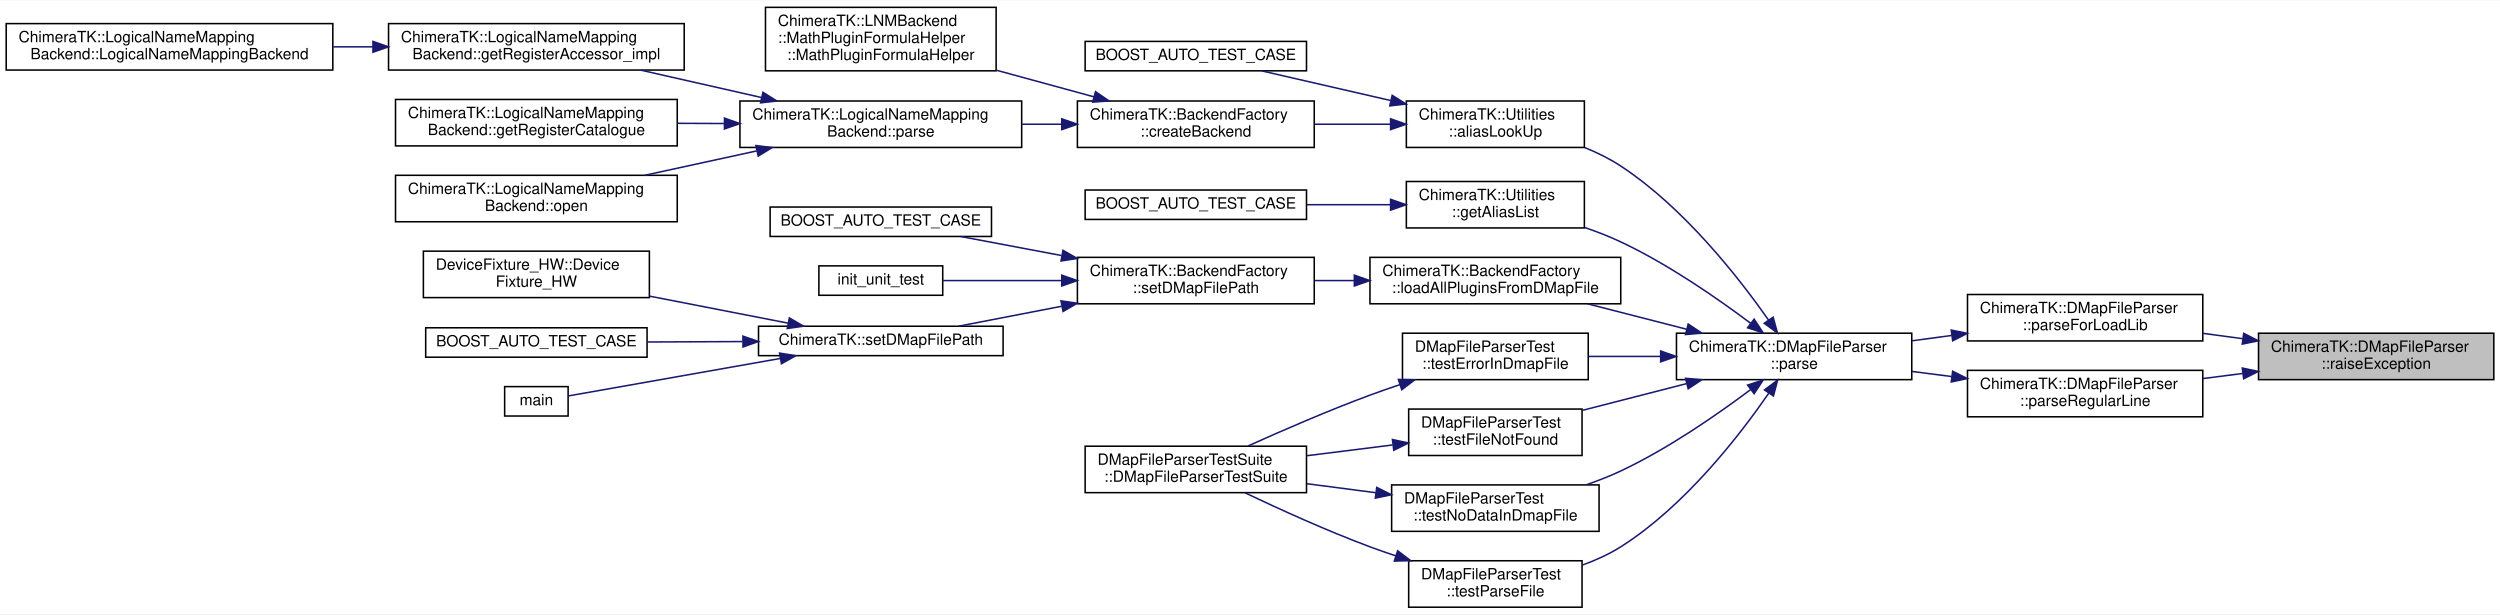
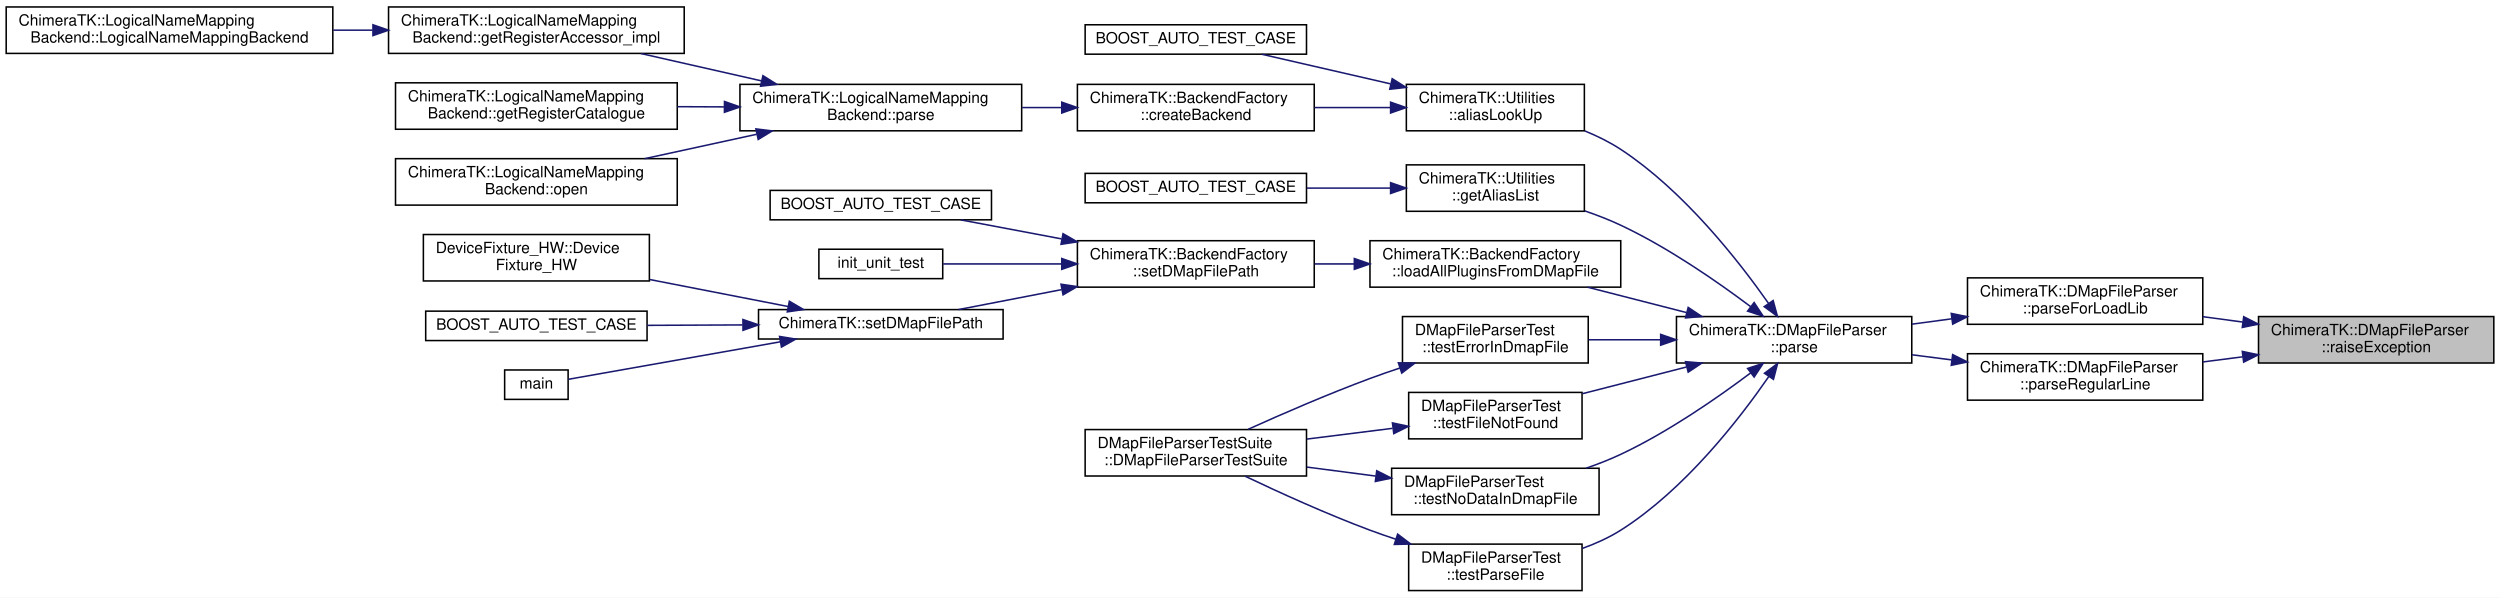
- <svg xmlns="http://www.w3.org/2000/svg" xmlns:xlink="http://www.w3.org/1999/xlink" width="1615pt" height="397pt" viewBox="0.00 0.00 1615.00 396.50">
-   <g id="graph0" class="graph" transform="scale(1 1) rotate(0) translate(4 392.5)">
-     <polygon fill="white" stroke="transparent" points="-4,4 -4,-392.5 1611,-392.5 1611,4 -4,4" />
+ <svg xmlns="http://www.w3.org/2000/svg" xmlns:xlink="http://www.w3.org/1999/xlink" width="1615pt" height="386pt" viewBox="0.00 0.00 1615.00 386.00">
+   <g id="graph0" class="graph" transform="scale(1 1) rotate(0) translate(4 382)">
+     <polygon fill="white" stroke="transparent" points="-4,4 -4,-382 1611,-382 1611,4 -4,4" />
    <g id="node1" class="node">
      <g id="a_node1">
        <a xlink:title=" ">
          <polygon fill="#bfbfbf" stroke="black" points="1455,-147.5 1455,-177.5 1607,-177.5 1607,-147.5 1455,-147.5" />
          <text text-anchor="start" x="1463" y="-165.5" font-family="Helvetica,sans-Serif" font-size="10.00">ChimeraTK::DMapFileParser</text>
          <text text-anchor="middle" x="1531" y="-154.5" font-family="Helvetica,sans-Serif" font-size="10.00">::raiseException</text>
        </a>
      </g>
    </g>
    <g id="node2" class="node">
      <g id="a_node2">
        <a xlink:href="class_chimera_t_k_1_1_d_map_file_parser.html#a2e6c400c8c42fb9f0c0acc9d5b5ee51c" target="_top" xlink:title=" ">
          <polygon fill="white" stroke="black" points="1267,-172.5 1267,-202.5 1419,-202.5 1419,-172.5 1267,-172.5" />
          <text text-anchor="start" x="1275" y="-190.5" font-family="Helvetica,sans-Serif" font-size="10.00">ChimeraTK::DMapFileParser</text>
          <text text-anchor="middle" x="1343" y="-179.5" font-family="Helvetica,sans-Serif" font-size="10.00">::parseForLoadLib</text>
        </a>
      </g>
    </g>
    <g id="edge1" class="edge">
      <path fill="none" stroke="midnightblue" d="M1444.85,-173.94C1436.26,-175.1 1427.57,-176.27 1419.1,-177.41" />
      <polygon fill="midnightblue" stroke="midnightblue" points="1445.44,-177.4 1454.88,-172.6 1444.51,-170.46 1445.44,-177.4" />
    </g>
-     <g id="node28" class="node">
-       <g id="a_node28">
+     <g id="node27" class="node">
+       <g id="a_node27">
        <a xlink:href="class_chimera_t_k_1_1_d_map_file_parser.html#a1bb85a67f25b282adf6e3c94f20765e8" target="_top" xlink:title=" ">
          <polygon fill="white" stroke="black" points="1267,-123.5 1267,-153.5 1419,-153.5 1419,-123.5 1267,-123.5" />
          <text text-anchor="start" x="1275" y="-141.5" font-family="Helvetica,sans-Serif" font-size="10.00">ChimeraTK::DMapFileParser</text>
          <text text-anchor="middle" x="1343" y="-130.5" font-family="Helvetica,sans-Serif" font-size="10.00">::parseRegularLine</text>
        </a>
      </g>
    </g>
-     <g id="edge30" class="edge">
+     <g id="edge29" class="edge">
      <path fill="none" stroke="midnightblue" d="M1444.85,-151.51C1436.26,-150.4 1427.57,-149.28 1419.1,-148.19" />
      <polygon fill="midnightblue" stroke="midnightblue" points="1444.52,-155 1454.88,-152.81 1445.41,-148.06 1444.52,-155" />
    </g>
    <g id="node3" class="node">
      <g id="a_node3">
        <a xlink:href="class_chimera_t_k_1_1_d_map_file_parser.html#af5bc5f64b8e53e070862ac5e9992a412" target="_top" xlink:title="Performs parsing of specified DMAP file.">
          <polygon fill="white" stroke="black" points="1079,-147.5 1079,-177.5 1231,-177.5 1231,-147.5 1079,-147.5" />
          <text text-anchor="start" x="1087" y="-165.5" font-family="Helvetica,sans-Serif" font-size="10.00">ChimeraTK::DMapFileParser</text>
          <text text-anchor="middle" x="1155" y="-154.5" font-family="Helvetica,sans-Serif" font-size="10.00">::parse</text>
        </a>
      </g>
    </g>
    <g id="edge2" class="edge">
      <path fill="none" stroke="midnightblue" d="M1256.85,-176.06C1248.26,-174.9 1239.57,-173.73 1231.1,-172.59" />
      <polygon fill="midnightblue" stroke="midnightblue" points="1256.51,-179.54 1266.88,-177.4 1257.44,-172.6 1256.51,-179.54" />
    </g>
    <g id="node4" class="node">
      <g id="a_node4">
        <a xlink:href="namespace_chimera_t_k_1_1_utilities.html#a2eee1bba7066a6d441061840f63ccd6d" target="_top" xlink:title="Search for an alias in a given DMap file and return the DeviceInfo entry.">
          <polygon fill="white" stroke="black" points="904.5,-297.5 904.5,-327.5 1019.5,-327.5 1019.5,-297.5 904.5,-297.5" />
          <text text-anchor="start" x="912.5" y="-315.5" font-family="Helvetica,sans-Serif" font-size="10.00">ChimeraTK::Utilities</text>
          <text text-anchor="middle" x="962" y="-304.5" font-family="Helvetica,sans-Serif" font-size="10.00">::aliasLookUp</text>
        </a>
      </g>
    </g>
    <g id="edge3" class="edge">
      <path fill="none" stroke="midnightblue" d="M1138.55,-185.9C1119.26,-213.42 1083.79,-258.72 1043,-285.5 1035.89,-290.17 1027.9,-294.1 1019.79,-297.41" />
      <polygon fill="midnightblue" stroke="midnightblue" points="1141.45,-187.86 1144.23,-177.64 1135.68,-183.9 1141.45,-187.86" />
    </g>
-     <g id="node13" class="node">
-       <g id="a_node13">
+     <g id="node12" class="node">
+       <g id="a_node12">
        <a xlink:href="namespace_chimera_t_k_1_1_utilities.html#a25a0748d411f914029fd961f040bd2ee" target="_top" xlink:title="Returns the list of device aliases from the DMap file set using BackendFactory::setDMapFilePath.">
          <polygon fill="white" stroke="black" points="904.5,-245.5 904.5,-275.5 1019.5,-275.5 1019.5,-245.5 904.5,-245.5" />
          <text text-anchor="start" x="912.5" y="-263.5" font-family="Helvetica,sans-Serif" font-size="10.00">ChimeraTK::Utilities</text>
          <text text-anchor="middle" x="962" y="-252.5" font-family="Helvetica,sans-Serif" font-size="10.00">::getAliasList</text>
        </a>
      </g>
    </g>
-     <g id="edge12" class="edge">
+     <g id="edge11" class="edge">
      <path fill="none" stroke="midnightblue" d="M1126.93,-183.89C1105.25,-200.16 1073.53,-222.14 1043,-236.5 1035.65,-239.96 1027.69,-243.05 1019.74,-245.77" />
      <polygon fill="midnightblue" stroke="midnightblue" points="1129.17,-186.58 1135,-177.74 1124.93,-181.01 1129.17,-186.58" />
    </g>
-     <g id="node15" class="node">
-       <g id="a_node15">
+     <g id="node14" class="node">
+       <g id="a_node14">
        <a xlink:href="class_chimera_t_k_1_1_backend_factory.html#afb11ba2d5dbe02a49f8e99ff9e84ae54" target="_top" xlink:title="Load all shared libraries specified in the dmap file.">
          <polygon fill="white" stroke="black" points="881,-196.5 881,-226.5 1043,-226.5 1043,-196.5 881,-196.5" />
          <text text-anchor="start" x="889" y="-214.5" font-family="Helvetica,sans-Serif" font-size="10.00">ChimeraTK::BackendFactory</text>
          <text text-anchor="middle" x="962" y="-203.5" font-family="Helvetica,sans-Serif" font-size="10.00">::loadAllPluginsFromDMapFile</text>
        </a>
      </g>
    </g>
-     <g id="edge14" class="edge">
+     <g id="edge13" class="edge">
      <path fill="none" stroke="midnightblue" d="M1085.59,-180.05C1064.62,-185.43 1041.74,-191.3 1021.49,-196.49" />
      <polygon fill="midnightblue" stroke="midnightblue" points="1086.58,-183.41 1095.4,-177.53 1084.84,-176.63 1086.58,-183.41" />
    </g>
-     <g id="node23" class="node">
-       <g id="a_node23">
+     <g id="node22" class="node">
+       <g id="a_node22">
        <a xlink:href="class_d_map_file_parser_test.html#a598675f30fb39d7980ee2a039392a4f7" target="_top" xlink:title=" ">
          <polygon fill="white" stroke="black" points="902,-147.5 902,-177.5 1022,-177.5 1022,-147.5 902,-147.5" />
          <text text-anchor="start" x="910" y="-165.5" font-family="Helvetica,sans-Serif" font-size="10.00">DMapFileParserTest</text>
          <text text-anchor="middle" x="962" y="-154.5" font-family="Helvetica,sans-Serif" font-size="10.00">::testErrorInDmapFile</text>
        </a>
      </g>
    </g>
-     <g id="edge22" class="edge">
+     <g id="edge21" class="edge">
      <path fill="none" stroke="midnightblue" d="M1068.57,-162.5C1052.91,-162.5 1036.89,-162.5 1022.21,-162.5" />
      <polygon fill="midnightblue" stroke="midnightblue" points="1068.79,-166 1078.79,-162.5 1068.79,-159 1068.79,-166" />
    </g>
-     <g id="node25" class="node">
-       <g id="a_node25">
+     <g id="node24" class="node">
+       <g id="a_node24">
        <a xlink:href="class_d_map_file_parser_test.html#ad2e10d86a9e4d09b943897c0e921b844" target="_top" xlink:title=" ">
          <polygon fill="white" stroke="black" points="906,-98.5 906,-128.5 1018,-128.5 1018,-98.5 906,-98.5" />
          <text text-anchor="start" x="914" y="-116.5" font-family="Helvetica,sans-Serif" font-size="10.00">DMapFileParserTest</text>
          <text text-anchor="middle" x="962" y="-105.5" font-family="Helvetica,sans-Serif" font-size="10.00">::testFileNotFound</text>
        </a>
      </g>
    </g>
-     <g id="edge24" class="edge">
+     <g id="edge23" class="edge">
      <path fill="none" stroke="midnightblue" d="M1085.42,-144.91C1063.36,-139.25 1039.21,-133.05 1018.23,-127.67" />
      <polygon fill="midnightblue" stroke="midnightblue" points="1084.84,-148.37 1095.4,-147.47 1086.58,-141.59 1084.84,-148.37" />
    </g>
-     <g id="node26" class="node">
-       <g id="a_node26">
+     <g id="node25" class="node">
+       <g id="a_node25">
        <a xlink:href="class_d_map_file_parser_test.html#ae5c141f7c22c33d33cdaa6ccef4467c0" target="_top" xlink:title=" ">
          <polygon fill="white" stroke="black" points="895,-49.5 895,-79.5 1029,-79.5 1029,-49.5 895,-49.5" />
          <text text-anchor="start" x="903" y="-67.5" font-family="Helvetica,sans-Serif" font-size="10.00">DMapFileParserTest</text>
          <text text-anchor="middle" x="962" y="-56.5" font-family="Helvetica,sans-Serif" font-size="10.00">::testNoDataInDmapFile</text>
        </a>
      </g>
    </g>
-     <g id="edge26" class="edge">
+     <g id="edge25" class="edge">
      <path fill="none" stroke="midnightblue" d="M1126.93,-141.11C1105.25,-124.84 1073.53,-102.86 1043,-88.5 1035.91,-85.17 1028.26,-82.17 1020.59,-79.52" />
      <polygon fill="midnightblue" stroke="midnightblue" points="1124.93,-143.99 1135,-147.26 1129.17,-138.42 1124.93,-143.99" />
    </g>
-     <g id="node27" class="node">
-       <g id="a_node27">
+     <g id="node26" class="node">
+       <g id="a_node26">
        <a xlink:href="class_d_map_file_parser_test.html#ad2445cc1b8244fc71c7b78511e213d70" target="_top" xlink:title=" ">
          <polygon fill="white" stroke="black" points="906,-0.5 906,-30.5 1018,-30.5 1018,-0.5 906,-0.5" />
          <text text-anchor="start" x="914" y="-18.5" font-family="Helvetica,sans-Serif" font-size="10.00">DMapFileParserTest</text>
          <text text-anchor="middle" x="962" y="-7.5" font-family="Helvetica,sans-Serif" font-size="10.00">::testParseFile</text>
        </a>
      </g>
    </g>
-     <g id="edge28" class="edge">
+     <g id="edge27" class="edge">
      <path fill="none" stroke="midnightblue" d="M1138.71,-138.86C1119.56,-111.11 1084.24,-65.59 1043,-39.5 1035.4,-34.69 1026.79,-30.81 1018.11,-27.68" />
      <polygon fill="midnightblue" stroke="midnightblue" points="1135.84,-140.87 1144.34,-147.19 1141.64,-136.95 1135.84,-140.87" />
    </g>
    <g id="node5" class="node">
      <g id="a_node5">
        <a xlink:href="test_utilities_8cpp.html#a7b167ccc126dfcc16cdb7ea11839354e" target="_top" xlink:title=" ">
          <polygon fill="white" stroke="black" points="697,-347 697,-366 840,-366 840,-347 697,-347" />
          <text text-anchor="middle" x="768.5" y="-354" font-family="Helvetica,sans-Serif" font-size="10.00">BOOST_AUTO_TEST_CASE</text>
        </a>
      </g>
    </g>
    <g id="edge4" class="edge">
      <path fill="none" stroke="midnightblue" d="M894.31,-327.82C866.66,-334.18 835.43,-341.35 811.13,-346.94" />
      <polygon fill="midnightblue" stroke="midnightblue" points="895.36,-331.17 904.32,-325.52 893.79,-324.35 895.36,-331.17" />
    </g>
    <g id="node6" class="node">
      <g id="a_node6">
        <a xlink:href="class_chimera_t_k_1_1_backend_factory.html#ad2017075822ef3e7c59224d5f17b3f52" target="_top" xlink:title="Create a new backend and return the instance as a shared pointer.">
          <polygon fill="white" stroke="black" points="692,-297.5 692,-327.5 845,-327.5 845,-297.5 692,-297.5" />
          <text text-anchor="start" x="700" y="-315.5" font-family="Helvetica,sans-Serif" font-size="10.00">ChimeraTK::BackendFactory</text>
          <text text-anchor="middle" x="768.5" y="-304.5" font-family="Helvetica,sans-Serif" font-size="10.00">::createBackend</text>
        </a>
      </g>
    </g>
    <g id="edge5" class="edge">
      <path fill="none" stroke="midnightblue" d="M894.13,-312.5C878.32,-312.5 861.37,-312.5 845.21,-312.5" />
      <polygon fill="midnightblue" stroke="midnightblue" points="894.32,-316 904.32,-312.5 894.32,-309 894.32,-316" />
    </g>
    <g id="node7" class="node">
      <g id="a_node7">
-         <a xlink:href="struct_chimera_t_k_1_1_l_n_m_backend_1_1_math_plugin_formula_helper.html#adf0918468a7cd4685bf7453098e3fa81" target="_top" xlink:title=" ">
-           <polygon fill="white" stroke="black" points="490.5,-347 490.5,-388 639.5,-388 639.5,-347 490.5,-347" />
-           <text text-anchor="start" x="498.5" y="-376" font-family="Helvetica,sans-Serif" font-size="10.00">ChimeraTK::LNMBackend</text>
-           <text text-anchor="start" x="498.5" y="-365" font-family="Helvetica,sans-Serif" font-size="10.00">::MathPluginFormulaHelper</text>
-           <text text-anchor="middle" x="565" y="-354" font-family="Helvetica,sans-Serif" font-size="10.00">::MathPluginFormulaHelper</text>
-         </a>
-       </g>
-     </g>
-     <g id="edge6" class="edge">
-       <path fill="none" stroke="midnightblue" d="M702.74,-330.18C682.59,-335.68 660.22,-341.78 639.51,-347.43" />
-       <polygon fill="midnightblue" stroke="midnightblue" points="703.71,-333.54 712.44,-327.53 701.87,-326.79 703.71,-333.54" />
-     </g>
-     <g id="node8" class="node">
-       <g id="a_node8">
        <a xlink:href="class_chimera_t_k_1_1_logical_name_mapping_backend.html#a6b020ac5ae848f98a0220c858d7808e7" target="_top" xlink:title="parse the logical map file, if not yet done">
          <polygon fill="white" stroke="black" points="474,-297.5 474,-327.5 656,-327.5 656,-297.5 474,-297.5" />
          <text text-anchor="start" x="482" y="-315.5" font-family="Helvetica,sans-Serif" font-size="10.00">ChimeraTK::LogicalNameMapping</text>
          <text text-anchor="middle" x="565" y="-304.5" font-family="Helvetica,sans-Serif" font-size="10.00">Backend::parse</text>
        </a>
      </g>
    </g>
-     <g id="edge7" class="edge">
+     <g id="edge6" class="edge">
      <path fill="none" stroke="midnightblue" d="M681.72,-312.5C673.31,-312.5 664.75,-312.5 656.3,-312.5" />
      <polygon fill="midnightblue" stroke="midnightblue" points="681.9,-316 691.9,-312.5 681.9,-309 681.9,-316" />
    </g>
-     <g id="node9" class="node">
-       <g id="a_node9">
+     <g id="node8" class="node">
+       <g id="a_node8">
        <a xlink:href="class_chimera_t_k_1_1_logical_name_mapping_backend.html#a98f6b271e1d6f1ec80f325e7b59af804" target="_top" xlink:title=" ">
          <polygon fill="white" stroke="black" points="247,-347.5 247,-377.5 438,-377.5 438,-347.5 247,-347.5" />
          <text text-anchor="start" x="255" y="-365.5" font-family="Helvetica,sans-Serif" font-size="10.00">ChimeraTK::LogicalNameMapping</text>
          <text text-anchor="middle" x="342.5" y="-354.5" font-family="Helvetica,sans-Serif" font-size="10.00">Backend::getRegisterAccessor_impl</text>
        </a>
      </g>
    </g>
-     <g id="edge8" class="edge">
+     <g id="edge7" class="edge">
      <path fill="none" stroke="midnightblue" d="M487.91,-329.75C462.56,-335.5 434.55,-341.85 409.99,-347.42" />
      <polygon fill="midnightblue" stroke="midnightblue" points="488.86,-333.13 497.84,-327.5 487.32,-326.3 488.86,-333.13" />
    </g>
-     <g id="node11" class="node">
-       <g id="a_node11">
+     <g id="node10" class="node">
+       <g id="a_node10">
        <a xlink:href="class_chimera_t_k_1_1_logical_name_mapping_backend.html#a72f1bf37a09e7c088658d00ed8b83ac8" target="_top" xlink:title="Return the register catalogue with detailed information on all registers.">
          <polygon fill="white" stroke="black" points="251.5,-298.5 251.5,-328.5 433.5,-328.5 433.5,-298.5 251.5,-298.5" />
          <text text-anchor="start" x="259.5" y="-316.5" font-family="Helvetica,sans-Serif" font-size="10.00">ChimeraTK::LogicalNameMapping</text>
          <text text-anchor="middle" x="342.5" y="-305.5" font-family="Helvetica,sans-Serif" font-size="10.00">Backend::getRegisterCatalogue</text>
        </a>
      </g>
    </g>
-     <g id="edge10" class="edge">
+     <g id="edge9" class="edge">
      <path fill="none" stroke="midnightblue" d="M463.93,-312.95C453.81,-313 443.58,-313.05 433.57,-313.09" />
      <polygon fill="midnightblue" stroke="midnightblue" points="464.01,-316.45 474,-312.91 463.98,-309.45 464.01,-316.45" />
    </g>
-     <g id="node12" class="node">
-       <g id="a_node12">
+     <g id="node11" class="node">
+       <g id="a_node11">
        <a xlink:href="class_chimera_t_k_1_1_logical_name_mapping_backend.html#aa62cb97e2a5de85ae6151410b78f0ec6" target="_top" xlink:title="Open the device.">
          <polygon fill="white" stroke="black" points="251.5,-249.5 251.5,-279.5 433.5,-279.5 433.5,-249.5 251.5,-249.5" />
          <text text-anchor="start" x="259.5" y="-267.5" font-family="Helvetica,sans-Serif" font-size="10.00">ChimeraTK::LogicalNameMapping</text>
          <text text-anchor="middle" x="342.5" y="-256.5" font-family="Helvetica,sans-Serif" font-size="10.00">Backend::open</text>
        </a>
      </g>
    </g>
-     <g id="edge11" class="edge">
+     <g id="edge10" class="edge">
      <path fill="none" stroke="midnightblue" d="M484.83,-295.27C461.15,-290.11 435.38,-284.5 412.42,-279.5" />
      <polygon fill="midnightblue" stroke="midnightblue" points="484.32,-298.74 494.84,-297.44 485.81,-291.9 484.32,-298.74" />
    </g>
-     <g id="node10" class="node">
-       <g id="a_node10">
+     <g id="node9" class="node">
+       <g id="a_node9">
        <a xlink:href="class_chimera_t_k_1_1_logical_name_mapping_backend.html#a7d3c15281246ec70a9977004d4fb02c3" target="_top" xlink:title=" ">
          <polygon fill="white" stroke="black" points="0,-347.5 0,-377.5 211,-377.5 211,-347.5 0,-347.5" />
          <text text-anchor="start" x="8" y="-365.5" font-family="Helvetica,sans-Serif" font-size="10.00">ChimeraTK::LogicalNameMapping</text>
          <text text-anchor="middle" x="105.5" y="-354.5" font-family="Helvetica,sans-Serif" font-size="10.00">Backend::LogicalNameMappingBackend</text>
        </a>
      </g>
    </g>
-     <g id="edge9" class="edge">
+     <g id="edge8" class="edge">
      <path fill="none" stroke="midnightblue" d="M236.69,-362.5C228.25,-362.5 219.71,-362.5 211.27,-362.5" />
      <polygon fill="midnightblue" stroke="midnightblue" points="236.93,-366 246.93,-362.5 236.93,-359 236.93,-366" />
    </g>
-     <g id="node14" class="node">
-       <g id="a_node14">
+     <g id="node13" class="node">
+       <g id="a_node13">
        <a xlink:href="test_utilities_8cpp.html#a0b5be493b7aedc390f30eec5f5e687c7" target="_top" xlink:title=" ">
          <polygon fill="white" stroke="black" points="697,-251 697,-270 840,-270 840,-251 697,-251" />
          <text text-anchor="middle" x="768.5" y="-258" font-family="Helvetica,sans-Serif" font-size="10.00">BOOST_AUTO_TEST_CASE</text>
        </a>
      </g>
    </g>
-     <g id="edge13" class="edge">
+     <g id="edge12" class="edge">
      <path fill="none" stroke="midnightblue" d="M894.24,-260.5C876.8,-260.5 857.95,-260.5 840.31,-260.5" />
      <polygon fill="midnightblue" stroke="midnightblue" points="894.32,-264 904.32,-260.5 894.32,-257 894.32,-264" />
    </g>
-     <g id="node16" class="node">
-       <g id="a_node16">
+     <g id="node15" class="node">
+       <g id="a_node15">
        <a xlink:href="class_chimera_t_k_1_1_backend_factory.html#a7348fb0d34d8737df3fa4f396fc5163d" target="_top" xlink:title="This function sets the _DMapFilePath.">
          <polygon fill="white" stroke="black" points="692,-196.5 692,-226.5 845,-226.5 845,-196.5 692,-196.5" />
          <text text-anchor="start" x="700" y="-214.5" font-family="Helvetica,sans-Serif" font-size="10.00">ChimeraTK::BackendFactory</text>
          <text text-anchor="middle" x="768.5" y="-203.5" font-family="Helvetica,sans-Serif" font-size="10.00">::setDMapFilePath</text>
        </a>
      </g>
    </g>
-     <g id="edge15" class="edge">
+     <g id="edge14" class="edge">
      <path fill="none" stroke="midnightblue" d="M870.89,-211.5C862.33,-211.5 853.71,-211.5 845.3,-211.5" />
      <polygon fill="midnightblue" stroke="midnightblue" points="870.9,-215 880.9,-211.5 870.9,-208 870.9,-215" />
    </g>
-     <g id="node17" class="node">
-       <g id="a_node17">
+     <g id="node16" class="node">
+       <g id="a_node16">
        <a xlink:href="test_device_8cpp.html#ab83892089340958763d777921ead7687" target="_top" xlink:title=" ">
          <polygon fill="white" stroke="black" points="493.5,-240 493.5,-259 636.5,-259 636.5,-240 493.5,-240" />
          <text text-anchor="middle" x="565" y="-247" font-family="Helvetica,sans-Serif" font-size="10.00">BOOST_AUTO_TEST_CASE</text>
        </a>
      </g>
    </g>
-     <g id="edge16" class="edge">
+     <g id="edge15" class="edge">
      <path fill="none" stroke="midnightblue" d="M681.78,-227.67C659.58,-231.85 636.39,-236.23 616.64,-239.95" />
      <polygon fill="midnightblue" stroke="midnightblue" points="682.72,-231.05 691.9,-225.76 681.42,-224.17 682.72,-231.05" />
    </g>
-     <g id="node18" class="node">
-       <g id="a_node18">
+     <g id="node17" class="node">
+       <g id="a_node17">
        <a xlink:href="test_rebot_backend_8cpp.html#a19823c5af9fff4070c144dacf022bf94" target="_top" xlink:title=" ">
          <polygon fill="white" stroke="black" points="525,-202 525,-221 605,-221 605,-202 525,-202" />
          <text text-anchor="middle" x="565" y="-209" font-family="Helvetica,sans-Serif" font-size="10.00">init_unit_test</text>
        </a>
      </g>
    </g>
-     <g id="edge17" class="edge">
+     <g id="edge16" class="edge">
      <path fill="none" stroke="midnightblue" d="M681.77,-211.5C655.14,-211.5 627.07,-211.5 605.25,-211.5" />
      <polygon fill="midnightblue" stroke="midnightblue" points="681.9,-215 691.9,-211.5 681.9,-208 681.9,-215" />
    </g>
-     <g id="node19" class="node">
-       <g id="a_node19">
+     <g id="node18" class="node">
+       <g id="a_node18">
        <a xlink:href="namespace_chimera_t_k.html#ac081e51ebc9ef4fe64b469290d39b7a2" target="_top" xlink:title="Set the location of the dmap file.">
          <polygon fill="white" stroke="black" points="486,-163 486,-182 644,-182 644,-163 486,-163" />
          <text text-anchor="middle" x="565" y="-170" font-family="Helvetica,sans-Serif" font-size="10.00">ChimeraTK::setDMapFilePath</text>
        </a>
      </g>
    </g>
-     <g id="edge18" class="edge">
+     <g id="edge17" class="edge">
      <path fill="none" stroke="midnightblue" d="M681.86,-194.92C659.07,-190.51 635.22,-185.9 615.13,-182.01" />
      <polygon fill="midnightblue" stroke="midnightblue" points="681.41,-198.4 691.9,-196.87 682.74,-191.53 681.41,-198.4" />
    </g>
-     <g id="node20" class="node">
-       <g id="a_node20">
+     <g id="node19" class="node">
+       <g id="a_node19">
        <a xlink:href="struct_device_fixture___h_w.html#a5e99416168f4d9590882eb4fccf6f333" target="_top" xlink:title=" ">
          <polygon fill="white" stroke="black" points="269.5,-200.5 269.5,-230.5 415.5,-230.5 415.5,-200.5 269.5,-200.5" />
          <text text-anchor="start" x="277.5" y="-218.5" font-family="Helvetica,sans-Serif" font-size="10.00">DeviceFixture_HW::Device</text>
          <text text-anchor="middle" x="342.5" y="-207.5" font-family="Helvetica,sans-Serif" font-size="10.00">Fixture_HW</text>
        </a>
      </g>
    </g>
-     <g id="edge19" class="edge">
+     <g id="edge18" class="edge">
      <path fill="none" stroke="midnightblue" d="M505.2,-183.97C477.72,-189.33 444.74,-195.76 415.75,-201.41" />
      <polygon fill="midnightblue" stroke="midnightblue" points="505.92,-187.39 515.06,-182.04 504.58,-180.52 505.92,-187.39" />
    </g>
-     <g id="node21" class="node">
-       <g id="a_node21">
+     <g id="node20" class="node">
+       <g id="a_node20">
        <a xlink:href="test_backend_factory_8cpp.html#a9f15aa63cc160538eda9419543a94d60" target="_top" xlink:title=" ">
          <polygon fill="white" stroke="black" points="271,-162 271,-181 414,-181 414,-162 271,-162" />
          <text text-anchor="middle" x="342.5" y="-169" font-family="Helvetica,sans-Serif" font-size="10.00">BOOST_AUTO_TEST_CASE</text>
        </a>
      </g>
    </g>
-     <g id="edge20" class="edge">
+     <g id="edge19" class="edge">
      <path fill="none" stroke="midnightblue" d="M475.68,-172.1C455.21,-172.01 433.69,-171.91 414.09,-171.82" />
      <polygon fill="midnightblue" stroke="midnightblue" points="475.93,-175.6 485.95,-172.15 475.97,-168.6 475.93,-175.6" />
    </g>
-     <g id="node22" class="node">
-       <g id="a_node22">
+     <g id="node21" class="node">
+       <g id="a_node21">
        <a xlink:href="accessor1_d_8cpp.html#ae66f6b31b5ad750f1fe042a706a4e3d4" target="_top" xlink:title=" ">
          <polygon fill="white" stroke="black" points="322,-124 322,-143 363,-143 363,-124 322,-124" />
          <text text-anchor="middle" x="342.5" y="-131" font-family="Helvetica,sans-Serif" font-size="10.00">main</text>
        </a>
      </g>
    </g>
-     <g id="edge21" class="edge">
+     <g id="edge20" class="edge">
      <path fill="none" stroke="midnightblue" d="M500.06,-161.19C453.55,-152.96 393.6,-142.36 363.15,-136.98" />
      <polygon fill="midnightblue" stroke="midnightblue" points="499.6,-164.66 510.06,-162.96 500.82,-157.77 499.6,-164.66" />
    </g>
-     <g id="node24" class="node">
-       <g id="a_node24">
+     <g id="node23" class="node">
+       <g id="a_node23">
        <a xlink:href="class_d_map_file_parser_test_suite.html#a0e28986d4837eca18c86797318d14d41" target="_top" xlink:title=" ">
          <polygon fill="white" stroke="black" points="697,-74.5 697,-104.5 840,-104.5 840,-74.5 697,-74.5" />
          <text text-anchor="start" x="705" y="-92.5" font-family="Helvetica,sans-Serif" font-size="10.00">DMapFileParserTestSuite</text>
          <text text-anchor="middle" x="768.5" y="-81.5" font-family="Helvetica,sans-Serif" font-size="10.00">::DMapFileParserTestSuite</text>
        </a>
      </g>
    </g>
-     <g id="edge23" class="edge">
+     <g id="edge22" class="edge">
      <path fill="none" stroke="midnightblue" d="M900.36,-144.28C893.79,-142.09 887.23,-139.81 881,-137.5 854.12,-127.55 824.33,-114.62 802.31,-104.69" />
      <polygon fill="midnightblue" stroke="midnightblue" points="899.35,-147.63 909.95,-147.41 901.53,-140.98 899.35,-147.63" />
    </g>
-     <g id="edge25" class="edge">
+     <g id="edge24" class="edge">
      <path fill="none" stroke="midnightblue" d="M895.58,-105.3C877.77,-103.07 858.4,-100.64 840.31,-98.37" />
      <polygon fill="midnightblue" stroke="midnightblue" points="895.51,-108.82 905.87,-106.59 896.38,-101.87 895.51,-108.82" />
    </g>
-     <g id="edge27" class="edge">
+     <g id="edge26" class="edge">
      <path fill="none" stroke="midnightblue" d="M884.78,-74.45C870.09,-76.37 854.75,-78.37 840.25,-80.26" />
      <polygon fill="midnightblue" stroke="midnightblue" points="885.37,-77.9 894.83,-73.14 884.46,-70.96 885.37,-77.9" />
    </g>
-     <g id="edge29" class="edge">
+     <g id="edge28" class="edge">
      <path fill="none" stroke="midnightblue" d="M897.74,-33.64C892.05,-35.53 886.4,-37.49 881,-39.5 853.17,-49.87 822.43,-63.85 800.29,-74.39" />
      <polygon fill="midnightblue" stroke="midnightblue" points="898.88,-36.95 907.32,-30.55 896.73,-30.29 898.88,-36.95" />
    </g>
-     <g id="edge31" class="edge">
+     <g id="edge30" class="edge">
      <path fill="none" stroke="midnightblue" d="M1256.85,-149.49C1248.26,-150.6 1239.57,-151.72 1231.1,-152.81" />
      <polygon fill="midnightblue" stroke="midnightblue" points="1257.41,-152.94 1266.88,-148.19 1256.52,-146 1257.41,-152.94" />
    </g>
  </g>
</svg>
